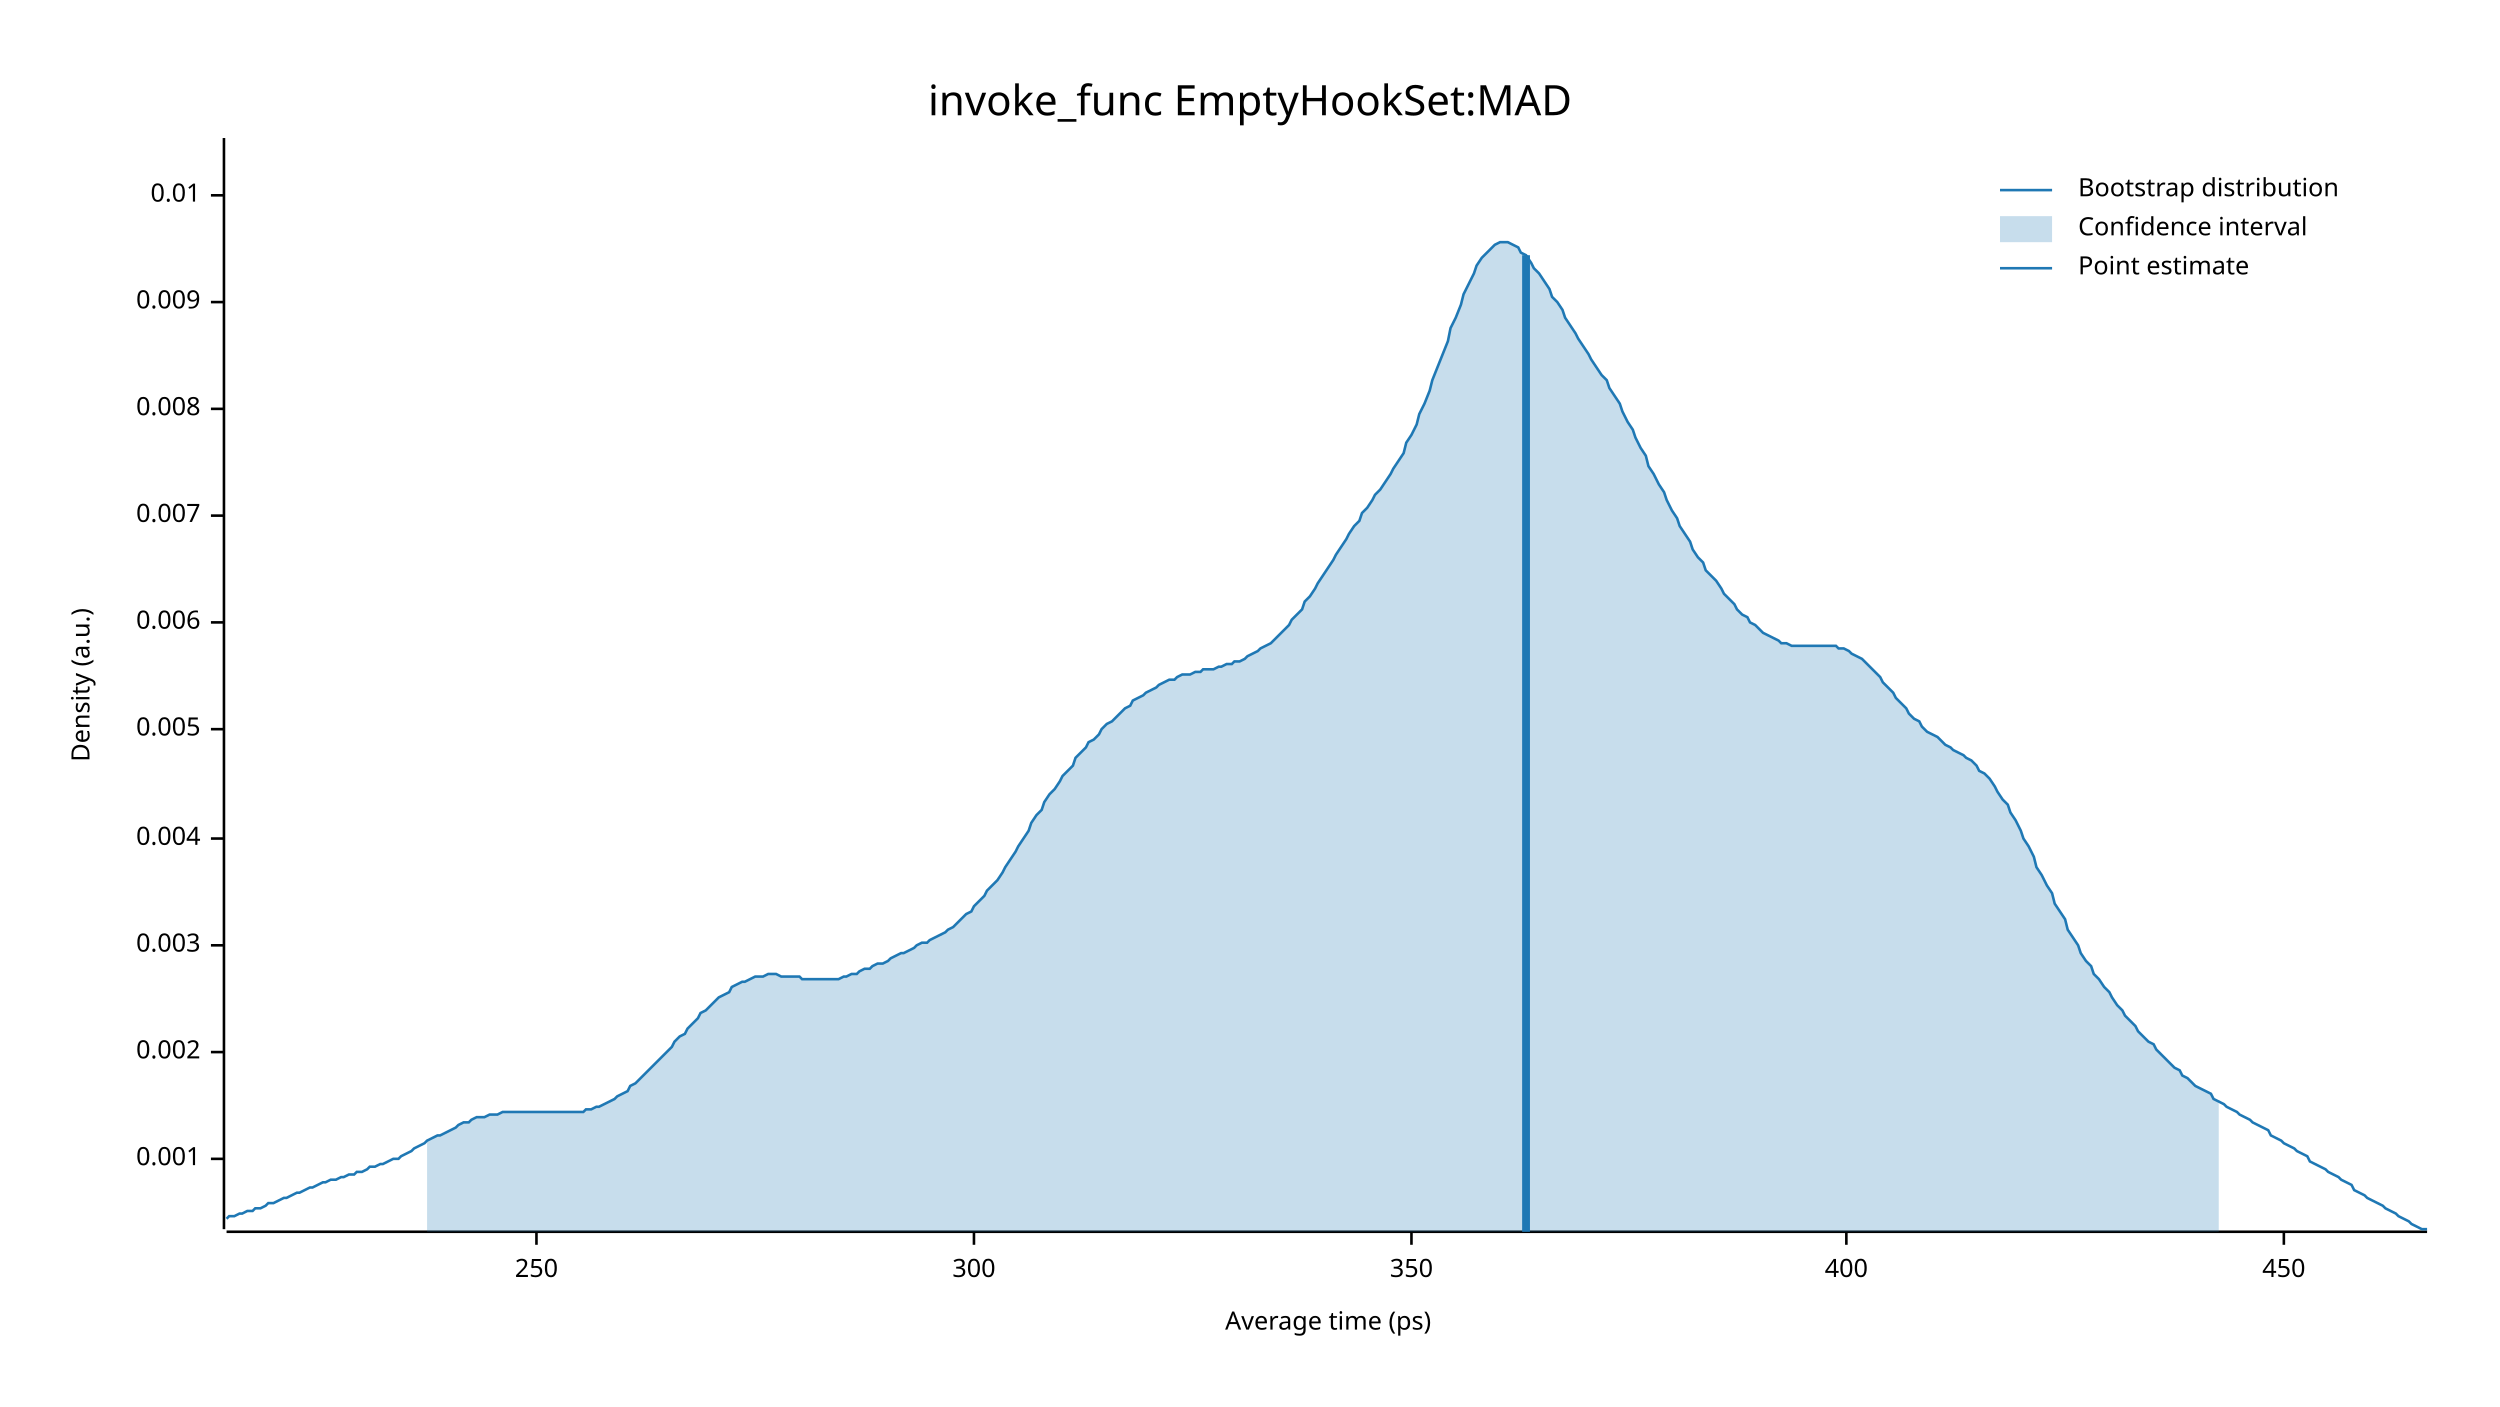
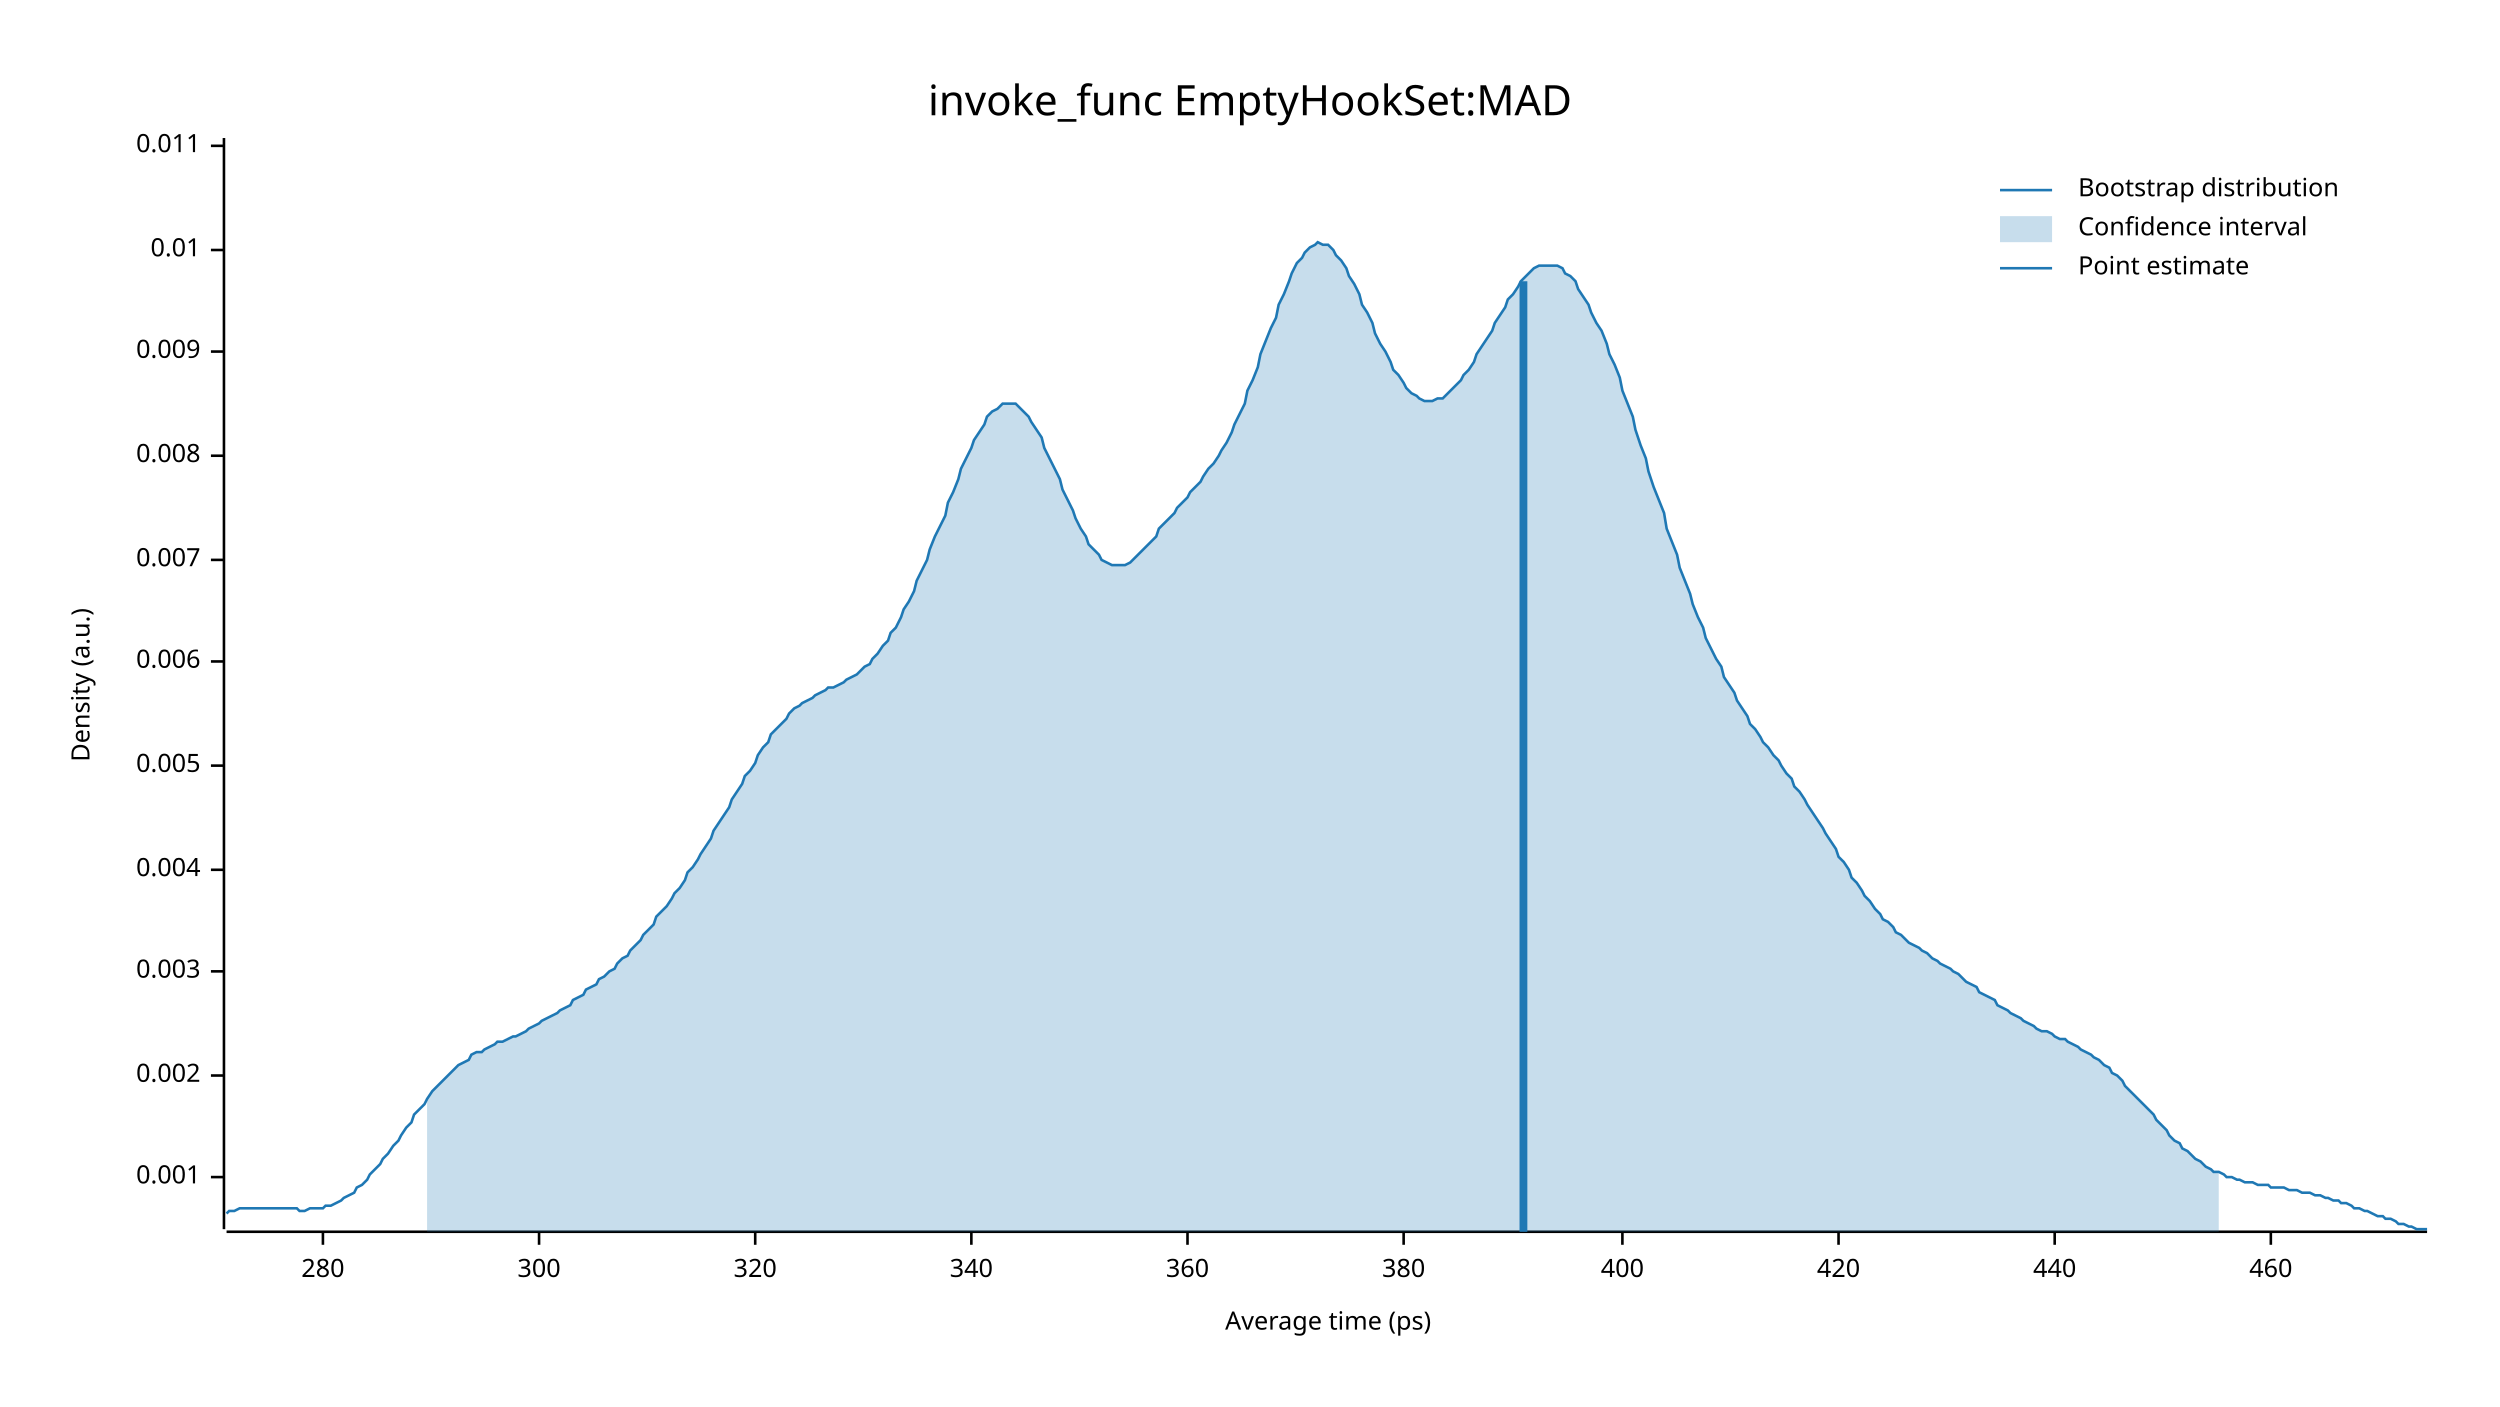
<svg xmlns="http://www.w3.org/2000/svg" width="960" height="540" viewBox="0 0 960 540">
  <text x="480" y="32" dy="0.76em" text-anchor="middle" font-family="sans-serif" font-size="16.129" opacity="1" fill="#000000">
invoke_func EmptyHookSet:MAD
</text>
  <text x="27" y="263" dy="0.76em" text-anchor="middle" font-family="sans-serif" font-size="9.677" opacity="1" fill="#000000" transform="rotate(270, 27, 263)">
Density (a.u.)
</text>
  <text x="510" y="513" dy="-0.5ex" text-anchor="middle" font-family="sans-serif" font-size="9.677" opacity="1" fill="#000000">
Average time (ps)
</text>
  <polyline fill="none" opacity="1" stroke="#000000" stroke-width="1" points="86,53 86,472 " />
-   <text x="77" y="445" dy="0.5ex" text-anchor="end" font-family="sans-serif" font-size="9.677" opacity="1" fill="#000000">
+   <text x="77" y="452" dy="0.5ex" text-anchor="end" font-family="sans-serif" font-size="9.677" opacity="1" fill="#000000">
0.001
</text>
-   <polyline fill="none" opacity="1" stroke="#000000" stroke-width="1" points="81,445 86,445 " />
-   <text x="77" y="404" dy="0.5ex" text-anchor="end" font-family="sans-serif" font-size="9.677" opacity="1" fill="#000000">
+   <polyline fill="none" opacity="1" stroke="#000000" stroke-width="1" points="81,452 86,452 " />
+   <text x="77" y="413" dy="0.5ex" text-anchor="end" font-family="sans-serif" font-size="9.677" opacity="1" fill="#000000">
0.002
</text>
-   <polyline fill="none" opacity="1" stroke="#000000" stroke-width="1" points="81,404 86,404 " />
-   <text x="77" y="363" dy="0.5ex" text-anchor="end" font-family="sans-serif" font-size="9.677" opacity="1" fill="#000000">
+   <polyline fill="none" opacity="1" stroke="#000000" stroke-width="1" points="81,413 86,413 " />
+   <text x="77" y="373" dy="0.5ex" text-anchor="end" font-family="sans-serif" font-size="9.677" opacity="1" fill="#000000">
0.003
</text>
-   <polyline fill="none" opacity="1" stroke="#000000" stroke-width="1" points="81,363 86,363 " />
-   <text x="77" y="322" dy="0.5ex" text-anchor="end" font-family="sans-serif" font-size="9.677" opacity="1" fill="#000000">
+   <polyline fill="none" opacity="1" stroke="#000000" stroke-width="1" points="81,373 86,373 " />
+   <text x="77" y="334" dy="0.5ex" text-anchor="end" font-family="sans-serif" font-size="9.677" opacity="1" fill="#000000">
0.004
</text>
-   <polyline fill="none" opacity="1" stroke="#000000" stroke-width="1" points="81,322 86,322 " />
-   <text x="77" y="280" dy="0.5ex" text-anchor="end" font-family="sans-serif" font-size="9.677" opacity="1" fill="#000000">
+   <polyline fill="none" opacity="1" stroke="#000000" stroke-width="1" points="81,334 86,334 " />
+   <text x="77" y="294" dy="0.5ex" text-anchor="end" font-family="sans-serif" font-size="9.677" opacity="1" fill="#000000">
0.005
</text>
-   <polyline fill="none" opacity="1" stroke="#000000" stroke-width="1" points="81,280 86,280 " />
-   <text x="77" y="239" dy="0.5ex" text-anchor="end" font-family="sans-serif" font-size="9.677" opacity="1" fill="#000000">
+   <polyline fill="none" opacity="1" stroke="#000000" stroke-width="1" points="81,294 86,294 " />
+   <text x="77" y="254" dy="0.5ex" text-anchor="end" font-family="sans-serif" font-size="9.677" opacity="1" fill="#000000">
0.006
</text>
-   <polyline fill="none" opacity="1" stroke="#000000" stroke-width="1" points="81,239 86,239 " />
-   <text x="77" y="198" dy="0.5ex" text-anchor="end" font-family="sans-serif" font-size="9.677" opacity="1" fill="#000000">
+   <polyline fill="none" opacity="1" stroke="#000000" stroke-width="1" points="81,254 86,254 " />
+   <text x="77" y="215" dy="0.5ex" text-anchor="end" font-family="sans-serif" font-size="9.677" opacity="1" fill="#000000">
0.007
</text>
-   <polyline fill="none" opacity="1" stroke="#000000" stroke-width="1" points="81,198 86,198 " />
-   <text x="77" y="157" dy="0.5ex" text-anchor="end" font-family="sans-serif" font-size="9.677" opacity="1" fill="#000000">
+   <polyline fill="none" opacity="1" stroke="#000000" stroke-width="1" points="81,215 86,215 " />
+   <text x="77" y="175" dy="0.5ex" text-anchor="end" font-family="sans-serif" font-size="9.677" opacity="1" fill="#000000">
0.008
</text>
-   <polyline fill="none" opacity="1" stroke="#000000" stroke-width="1" points="81,157 86,157 " />
-   <text x="77" y="116" dy="0.5ex" text-anchor="end" font-family="sans-serif" font-size="9.677" opacity="1" fill="#000000">
+   <polyline fill="none" opacity="1" stroke="#000000" stroke-width="1" points="81,175 86,175 " />
+   <text x="77" y="135" dy="0.5ex" text-anchor="end" font-family="sans-serif" font-size="9.677" opacity="1" fill="#000000">
0.009
</text>
-   <polyline fill="none" opacity="1" stroke="#000000" stroke-width="1" points="81,116 86,116 " />
-   <text x="77" y="75" dy="0.5ex" text-anchor="end" font-family="sans-serif" font-size="9.677" opacity="1" fill="#000000">
+   <polyline fill="none" opacity="1" stroke="#000000" stroke-width="1" points="81,135 86,135 " />
+   <text x="77" y="96" dy="0.5ex" text-anchor="end" font-family="sans-serif" font-size="9.677" opacity="1" fill="#000000">
0.01
</text>
-   <polyline fill="none" opacity="1" stroke="#000000" stroke-width="1" points="81,75 86,75 " />
+   <polyline fill="none" opacity="1" stroke="#000000" stroke-width="1" points="81,96 86,96 " />
+   <text x="77" y="56" dy="0.5ex" text-anchor="end" font-family="sans-serif" font-size="9.677" opacity="1" fill="#000000">
+ 0.011
+ </text>
+   <polyline fill="none" opacity="1" stroke="#000000" stroke-width="1" points="81,56 86,56 " />
  <polyline fill="none" opacity="1" stroke="#000000" stroke-width="1" points="87,473 932,473 " />
-   <text x="206" y="483" dy="0.76em" text-anchor="middle" font-family="sans-serif" font-size="9.677" opacity="1" fill="#000000">
- 250
+   <text x="124" y="483" dy="0.76em" text-anchor="middle" font-family="sans-serif" font-size="9.677" opacity="1" fill="#000000">
+ 280
</text>
-   <polyline fill="none" opacity="1" stroke="#000000" stroke-width="1" points="206,473 206,478 " />
-   <text x="374" y="483" dy="0.76em" text-anchor="middle" font-family="sans-serif" font-size="9.677" opacity="1" fill="#000000">
+   <polyline fill="none" opacity="1" stroke="#000000" stroke-width="1" points="124,473 124,478 " />
+   <text x="207" y="483" dy="0.76em" text-anchor="middle" font-family="sans-serif" font-size="9.677" opacity="1" fill="#000000">
300
</text>
-   <polyline fill="none" opacity="1" stroke="#000000" stroke-width="1" points="374,473 374,478 " />
-   <text x="542" y="483" dy="0.76em" text-anchor="middle" font-family="sans-serif" font-size="9.677" opacity="1" fill="#000000">
- 350
+   <polyline fill="none" opacity="1" stroke="#000000" stroke-width="1" points="207,473 207,478 " />
+   <text x="290" y="483" dy="0.76em" text-anchor="middle" font-family="sans-serif" font-size="9.677" opacity="1" fill="#000000">
+ 320
</text>
-   <polyline fill="none" opacity="1" stroke="#000000" stroke-width="1" points="542,473 542,478 " />
-   <text x="709" y="483" dy="0.76em" text-anchor="middle" font-family="sans-serif" font-size="9.677" opacity="1" fill="#000000">
+   <polyline fill="none" opacity="1" stroke="#000000" stroke-width="1" points="290,473 290,478 " />
+   <text x="373" y="483" dy="0.76em" text-anchor="middle" font-family="sans-serif" font-size="9.677" opacity="1" fill="#000000">
+ 340
+ </text>
+   <polyline fill="none" opacity="1" stroke="#000000" stroke-width="1" points="373,473 373,478 " />
+   <text x="456" y="483" dy="0.76em" text-anchor="middle" font-family="sans-serif" font-size="9.677" opacity="1" fill="#000000">
+ 360
+ </text>
+   <polyline fill="none" opacity="1" stroke="#000000" stroke-width="1" points="456,473 456,478 " />
+   <text x="539" y="483" dy="0.76em" text-anchor="middle" font-family="sans-serif" font-size="9.677" opacity="1" fill="#000000">
+ 380
+ </text>
+   <polyline fill="none" opacity="1" stroke="#000000" stroke-width="1" points="539,473 539,478 " />
+   <text x="623" y="483" dy="0.76em" text-anchor="middle" font-family="sans-serif" font-size="9.677" opacity="1" fill="#000000">
400
</text>
-   <polyline fill="none" opacity="1" stroke="#000000" stroke-width="1" points="709,473 709,478 " />
-   <text x="877" y="483" dy="0.76em" text-anchor="middle" font-family="sans-serif" font-size="9.677" opacity="1" fill="#000000">
- 450
+   <polyline fill="none" opacity="1" stroke="#000000" stroke-width="1" points="623,473 623,478 " />
+   <text x="706" y="483" dy="0.76em" text-anchor="middle" font-family="sans-serif" font-size="9.677" opacity="1" fill="#000000">
+ 420
</text>
-   <polyline fill="none" opacity="1" stroke="#000000" stroke-width="1" points="877,473 877,478 " />
-   <polyline fill="none" opacity="1" stroke="#1F78B4" stroke-width="1" points="87,468 88,467 90,467 92,466 93,466 95,465 97,465 98,464 100,464 102,463 103,462 105,462 107,461 109,460 110,460 112,459 114,458 115,458 117,457 119,456 120,456 122,455 124,454 125,454 127,453 129,453 131,452 132,452 134,451 136,451 137,450 139,450 141,449 142,448 144,448 146,447 147,447 149,446 151,445 153,445 154,444 156,443 158,442 159,441 161,440 163,439 164,438 166,437 168,436 169,436 171,435 173,434 175,433 176,432 178,431 180,431 181,430 183,429 185,429 186,429 188,428 190,428 191,428 193,427 195,427 197,427 198,427 200,427 202,427 203,427 205,427 207,427 208,427 210,427 212,427 214,427 215,427 217,427 219,427 220,427 222,427 224,427 225,426 227,426 229,425 230,425 232,424 234,423 236,422 237,421 239,420 241,419 242,417 244,416 246,414 247,413 249,411 251,409 252,408 254,406 256,404 258,402 259,400 261,398 263,397 264,395 266,393 268,391 269,389 271,388 273,386 274,385 276,383 278,382 280,381 281,379 283,378 285,377 286,377 288,376 290,375 291,375 293,375 295,374 296,374 298,374 300,375 302,375 303,375 305,375 307,375 308,376 310,376 312,376 313,376 315,376 317,376 318,376 320,376 322,376 324,375 325,375 327,374 329,374 330,373 332,372 334,372 335,371 337,370 339,370 341,369 342,368 344,367 346,366 347,366 349,365 351,364 352,363 354,362 356,362 357,361 359,360 361,359 363,358 364,357 366,356 368,354 369,353 371,351 373,350 374,348 376,346 378,344 379,342 381,340 383,338 385,335 386,333 388,330 390,327 391,325 393,322 395,319 396,316 398,313 400,311 401,308 403,305 405,303 407,300 408,298 410,296 412,294 413,291 415,289 417,287 418,285 420,284 422,282 423,280 425,278 427,277 429,275 430,274 432,272 434,271 435,269 437,268 439,267 440,266 442,265 444,264 445,263 447,262 449,261 451,261 452,260 454,259 456,259 457,259 459,258 461,258 462,257 464,257 466,257 468,256 469,256 471,255 473,255 474,254 476,254 478,253 479,252 481,251 483,250 484,249 486,248 488,247 490,245 491,244 493,242 495,240 496,238 498,236 500,234 501,231 503,229 505,226 506,224 508,221 510,218 512,215 513,213 515,210 517,207 518,205 520,202 522,200 523,197 525,195 527,192 528,190 530,188 532,185 534,182 535,180 537,177 539,174 540,170 542,167 544,163 545,159 547,155 549,150 550,146 552,141 554,136 556,131 557,126 559,122 561,117 562,113 564,109 566,105 567,102 569,99 571,97 573,95 574,94 576,93 578,93 579,93 581,94 583,95 584,97 586,98 588,101 589,103 591,105 593,108 595,111 596,114 598,116 600,119 601,122 603,125 605,128 606,130 608,133 610,136 611,138 613,141 615,144 617,146 618,149 620,152 622,155 623,158 625,162 627,165 628,168 630,172 632,175 633,179 635,182 637,186 639,189 640,192 642,196 644,199 645,202 647,205 649,208 650,211 652,214 654,216 655,219 657,221 659,223 661,226 662,228 664,230 666,232 667,234 669,236 671,237 672,239 674,240 676,242 677,243 679,244 681,245 683,246 684,247 686,247 688,248 689,248 691,248 693,248 694,248 696,248 698,248 700,248 701,248 703,248 705,248 706,249 708,249 710,250 711,251 713,252 715,253 716,254 718,256 720,258 722,260 723,262 725,264 727,266 728,268 730,270 732,272 733,274 735,276 737,277 738,279 740,281 742,282 744,283 745,284 747,286 749,287 750,288 752,289 754,290 755,291 757,292 759,294 760,296 762,297 764,299 766,302 767,304 769,307 771,309 772,312 774,315 776,319 777,322 779,325 781,329 782,333 784,336 786,340 788,343 789,347 791,350 793,353 794,357 796,360 798,363 799,366 801,369 803,371 804,374 806,376 808,379 810,381 811,383 813,386 815,388 816,390 818,392 820,394 821,396 823,398 825,400 827,401 828,403 830,405 832,407 833,408 835,410 837,411 838,413 840,414 842,416 843,417 845,418 847,419 849,420 850,422 852,423 854,424 855,425 857,426 859,427 860,428 862,429 864,430 865,431 867,432 869,433 871,434 872,436 874,437 876,438 877,439 879,440 881,441 882,442 884,443 886,444 887,446 889,447 891,448 893,449 894,450 896,451 898,452 899,453 901,454 903,455 904,457 906,458 908,459 909,460 911,461 913,462 915,463 916,464 918,465 920,466 921,467 923,468 925,469 926,470 928,471 930,472 932,472 " />
-   <polygon opacity="0.25" fill="#1F78B4" points="164,438 166,437 168,436 169,436 171,435 173,434 175,433 176,432 178,431 180,431 181,430 183,429 185,429 186,429 188,428 190,428 191,428 193,427 195,427 197,427 198,427 200,427 202,427 203,427 205,427 207,427 208,427 210,427 212,427 214,427 215,427 217,427 219,427 220,427 222,427 224,427 225,426 227,426 229,425 230,425 232,424 234,423 236,422 237,421 239,420 241,419 242,417 244,416 246,414 247,413 249,411 251,409 252,408 254,406 256,404 258,402 259,400 261,398 263,397 264,395 266,393 268,391 269,389 271,388 273,386 274,385 276,383 278,382 280,381 281,379 283,378 285,377 286,377 288,376 290,375 291,375 293,375 295,374 296,374 298,374 300,375 302,375 303,375 305,375 307,375 308,376 310,376 312,376 313,376 315,376 317,376 318,376 320,376 322,376 324,375 325,375 327,374 329,374 330,373 332,372 334,372 335,371 337,370 339,370 341,369 342,368 344,367 346,366 347,366 349,365 351,364 352,363 354,362 356,362 357,361 359,360 361,359 363,358 364,357 366,356 368,354 369,353 371,351 373,350 374,348 376,346 378,344 379,342 381,340 383,338 385,335 386,333 388,330 390,327 391,325 393,322 395,319 396,316 398,313 400,311 401,308 403,305 405,303 407,300 408,298 410,296 412,294 413,291 415,289 417,287 418,285 420,284 422,282 423,280 425,278 427,277 429,275 430,274 432,272 434,271 435,269 437,268 439,267 440,266 442,265 444,264 445,263 447,262 449,261 451,261 452,260 454,259 456,259 457,259 459,258 461,258 462,257 464,257 466,257 468,256 469,256 471,255 473,255 474,254 476,254 478,253 479,252 481,251 483,250 484,249 486,248 488,247 490,245 491,244 493,242 495,240 496,238 498,236 500,234 501,231 503,229 505,226 506,224 508,221 510,218 512,215 513,213 515,210 517,207 518,205 520,202 522,200 523,197 525,195 527,192 528,190 530,188 532,185 534,182 535,180 537,177 539,174 540,170 542,167 544,163 545,159 547,155 549,150 550,146 552,141 554,136 556,131 557,126 559,122 561,117 562,113 564,109 566,105 567,102 569,99 571,97 573,95 574,94 576,93 578,93 579,93 581,94 583,95 584,97 586,98 588,101 589,103 591,105 593,108 595,111 596,114 598,116 600,119 601,122 603,125 605,128 606,130 608,133 610,136 611,138 613,141 615,144 617,146 618,149 620,152 622,155 623,158 625,162 627,165 628,168 630,172 632,175 633,179 635,182 637,186 639,189 640,192 642,196 644,199 645,202 647,205 649,208 650,211 652,214 654,216 655,219 657,221 659,223 661,226 662,228 664,230 666,232 667,234 669,236 671,237 672,239 674,240 676,242 677,243 679,244 681,245 683,246 684,247 686,247 688,248 689,248 691,248 693,248 694,248 696,248 698,248 700,248 701,248 703,248 705,248 706,249 708,249 710,250 711,251 713,252 715,253 716,254 718,256 720,258 722,260 723,262 725,264 727,266 728,268 730,270 732,272 733,274 735,276 737,277 738,279 740,281 742,282 744,283 745,284 747,286 749,287 750,288 752,289 754,290 755,291 757,292 759,294 760,296 762,297 764,299 766,302 767,304 769,307 771,309 772,312 774,315 776,319 777,322 779,325 781,329 782,333 784,336 786,340 788,343 789,347 791,350 793,353 794,357 796,360 798,363 799,366 801,369 803,371 804,374 806,376 808,379 810,381 811,383 813,386 815,388 816,390 818,392 820,394 821,396 823,398 825,400 827,401 828,403 830,405 832,407 833,408 835,410 837,411 838,413 840,414 842,416 843,417 845,418 847,419 849,420 850,422 852,423 852,473 164,473 " />
-   <polyline fill="none" opacity="1" stroke="#1F78B4" stroke-width="3" points="586,473 586,98 " />
+   <polyline fill="none" opacity="1" stroke="#000000" stroke-width="1" points="706,473 706,478 " />
+   <text x="789" y="483" dy="0.76em" text-anchor="middle" font-family="sans-serif" font-size="9.677" opacity="1" fill="#000000">
+ 440
+ </text>
+   <polyline fill="none" opacity="1" stroke="#000000" stroke-width="1" points="789,473 789,478 " />
+   <text x="872" y="483" dy="0.76em" text-anchor="middle" font-family="sans-serif" font-size="9.677" opacity="1" fill="#000000">
+ 460
+ </text>
+   <polyline fill="none" opacity="1" stroke="#000000" stroke-width="1" points="872,473 872,478 " />
+   <polyline fill="none" opacity="1" stroke="#1F78B4" stroke-width="1" points="87,466 88,465 90,465 92,464 93,464 95,464 97,464 98,464 100,464 102,464 103,464 105,464 107,464 109,464 110,464 112,464 114,464 115,465 117,465 119,464 120,464 122,464 124,464 125,463 127,463 129,462 131,461 132,460 134,459 136,458 137,456 139,455 141,453 142,451 144,449 146,447 147,445 149,443 151,440 153,438 154,436 156,433 158,431 159,428 161,426 163,424 164,422 166,419 168,417 169,416 171,414 173,412 175,410 176,409 178,408 180,407 181,405 183,404 185,404 186,403 188,402 190,401 191,400 193,400 195,399 197,398 198,398 200,397 202,396 203,395 205,394 207,393 208,392 210,391 212,390 214,389 215,388 217,387 219,386 220,384 222,383 224,382 225,380 227,379 229,378 230,376 232,375 234,373 236,372 237,370 239,368 241,367 242,365 244,363 246,361 247,359 249,357 251,355 252,352 254,350 256,348 258,345 259,343 261,341 263,338 264,335 266,333 268,330 269,328 271,325 273,322 274,319 276,316 278,313 280,310 281,307 283,304 285,301 286,298 288,296 290,293 291,290 293,287 295,285 296,282 298,280 300,278 302,276 303,274 305,272 307,271 308,270 310,269 312,268 313,267 315,266 317,265 318,264 320,264 322,263 324,262 325,261 327,260 329,259 330,258 332,256 334,255 335,253 337,251 339,248 341,246 342,243 344,241 346,237 347,234 349,231 351,227 352,223 354,219 356,215 357,211 359,206 361,202 363,198 364,193 366,189 368,184 369,180 371,176 373,172 374,169 376,166 378,163 379,160 381,158 383,157 385,155 386,155 388,155 390,155 391,156 393,158 395,160 396,162 398,165 400,168 401,172 403,176 405,180 407,184 408,188 410,192 412,196 413,199 415,203 417,206 418,209 420,211 422,213 423,215 425,216 427,217 429,217 430,217 432,217 434,216 435,215 437,213 439,211 440,210 442,208 444,206 445,203 447,201 449,199 451,197 452,195 454,193 456,191 457,189 459,187 461,185 462,183 464,180 466,178 468,175 469,173 471,170 473,166 474,163 476,159 478,155 479,150 481,146 483,141 484,136 486,131 488,126 490,122 491,117 493,113 495,108 496,105 498,101 500,99 501,97 503,95 505,94 506,93 508,94 510,94 512,96 513,98 515,100 517,103 518,106 520,109 522,113 523,117 525,120 527,124 528,128 530,132 532,135 534,139 535,142 537,144 539,147 540,149 542,151 544,152 545,153 547,154 549,154 550,154 552,153 554,153 556,151 557,150 559,148 561,146 562,144 564,142 566,139 567,136 569,133 571,130 573,127 574,124 576,121 578,118 579,115 581,113 583,110 584,108 586,106 588,104 589,103 591,102 593,102 595,102 596,102 598,102 600,103 601,105 603,106 605,108 606,111 608,114 610,117 611,120 613,124 615,127 617,132 618,136 620,140 622,145 623,150 625,155 627,160 628,165 630,171 632,176 633,181 635,187 637,192 639,197 640,203 642,208 644,213 645,218 647,223 649,228 650,232 652,237 654,241 655,245 657,249 659,253 661,256 662,260 664,263 666,266 667,269 669,272 671,275 672,278 674,280 676,283 677,285 679,287 681,290 683,292 684,294 686,297 688,299 689,302 691,304 693,307 694,309 696,312 698,315 700,318 701,320 703,323 705,326 706,329 708,331 710,334 711,337 713,339 715,342 716,344 718,346 720,349 722,351 723,353 725,354 727,356 728,358 730,359 732,361 733,362 735,363 737,364 738,365 740,366 742,368 744,369 745,370 747,371 749,372 750,373 752,374 754,376 755,377 757,378 759,379 760,381 762,382 764,383 766,384 767,386 769,387 771,388 772,389 774,390 776,391 777,392 779,393 781,394 782,395 784,396 786,396 788,397 789,398 791,399 793,399 794,400 796,401 798,402 799,403 801,404 803,405 804,406 806,407 808,409 810,410 811,412 813,413 815,415 816,417 818,419 820,421 821,422 823,424 825,426 827,428 828,430 830,432 832,434 833,436 835,438 837,439 838,441 840,442 842,444 843,445 845,446 847,448 849,449 850,450 852,450 854,451 855,452 857,452 859,453 860,453 862,454 864,454 865,454 867,455 869,455 871,455 872,456 874,456 876,456 877,456 879,457 881,457 882,457 884,458 886,458 887,458 889,459 891,459 893,460 894,460 896,461 898,461 899,462 901,462 903,463 904,464 906,464 908,465 909,465 911,466 913,467 915,467 916,468 918,468 920,469 921,470 923,470 925,471 926,471 928,472 930,472 932,472 " />
+   <polygon opacity="0.25" fill="#1F78B4" points="164,422 166,419 168,417 169,416 171,414 173,412 175,410 176,409 178,408 180,407 181,405 183,404 185,404 186,403 188,402 190,401 191,400 193,400 195,399 197,398 198,398 200,397 202,396 203,395 205,394 207,393 208,392 210,391 212,390 214,389 215,388 217,387 219,386 220,384 222,383 224,382 225,380 227,379 229,378 230,376 232,375 234,373 236,372 237,370 239,368 241,367 242,365 244,363 246,361 247,359 249,357 251,355 252,352 254,350 256,348 258,345 259,343 261,341 263,338 264,335 266,333 268,330 269,328 271,325 273,322 274,319 276,316 278,313 280,310 281,307 283,304 285,301 286,298 288,296 290,293 291,290 293,287 295,285 296,282 298,280 300,278 302,276 303,274 305,272 307,271 308,270 310,269 312,268 313,267 315,266 317,265 318,264 320,264 322,263 324,262 325,261 327,260 329,259 330,258 332,256 334,255 335,253 337,251 339,248 341,246 342,243 344,241 346,237 347,234 349,231 351,227 352,223 354,219 356,215 357,211 359,206 361,202 363,198 364,193 366,189 368,184 369,180 371,176 373,172 374,169 376,166 378,163 379,160 381,158 383,157 385,155 386,155 388,155 390,155 391,156 393,158 395,160 396,162 398,165 400,168 401,172 403,176 405,180 407,184 408,188 410,192 412,196 413,199 415,203 417,206 418,209 420,211 422,213 423,215 425,216 427,217 429,217 430,217 432,217 434,216 435,215 437,213 439,211 440,210 442,208 444,206 445,203 447,201 449,199 451,197 452,195 454,193 456,191 457,189 459,187 461,185 462,183 464,180 466,178 468,175 469,173 471,170 473,166 474,163 476,159 478,155 479,150 481,146 483,141 484,136 486,131 488,126 490,122 491,117 493,113 495,108 496,105 498,101 500,99 501,97 503,95 505,94 506,93 508,94 510,94 512,96 513,98 515,100 517,103 518,106 520,109 522,113 523,117 525,120 527,124 528,128 530,132 532,135 534,139 535,142 537,144 539,147 540,149 542,151 544,152 545,153 547,154 549,154 550,154 552,153 554,153 556,151 557,150 559,148 561,146 562,144 564,142 566,139 567,136 569,133 571,130 573,127 574,124 576,121 578,118 579,115 581,113 583,110 584,108 586,106 588,104 589,103 591,102 593,102 595,102 596,102 598,102 600,103 601,105 603,106 605,108 606,111 608,114 610,117 611,120 613,124 615,127 617,132 618,136 620,140 622,145 623,150 625,155 627,160 628,165 630,171 632,176 633,181 635,187 637,192 639,197 640,203 642,208 644,213 645,218 647,223 649,228 650,232 652,237 654,241 655,245 657,249 659,253 661,256 662,260 664,263 666,266 667,269 669,272 671,275 672,278 674,280 676,283 677,285 679,287 681,290 683,292 684,294 686,297 688,299 689,302 691,304 693,307 694,309 696,312 698,315 700,318 701,320 703,323 705,326 706,329 708,331 710,334 711,337 713,339 715,342 716,344 718,346 720,349 722,351 723,353 725,354 727,356 728,358 730,359 732,361 733,362 735,363 737,364 738,365 740,366 742,368 744,369 745,370 747,371 749,372 750,373 752,374 754,376 755,377 757,378 759,379 760,381 762,382 764,383 766,384 767,386 769,387 771,388 772,389 774,390 776,391 777,392 779,393 781,394 782,395 784,396 786,396 788,397 789,398 791,399 793,399 794,400 796,401 798,402 799,403 801,404 803,405 804,406 806,407 808,409 810,410 811,412 813,413 815,415 816,417 818,419 820,421 821,422 823,424 825,426 827,428 828,430 830,432 832,434 833,436 835,438 837,439 838,441 840,442 842,444 843,445 845,446 847,448 849,449 850,450 852,450 852,473 164,473 " />
+   <polyline fill="none" opacity="1" stroke="#1F78B4" stroke-width="3" points="585,473 585,108 " />
  <text x="798" y="68" dy="0.76em" text-anchor="start" font-family="sans-serif" font-size="9.677" opacity="1" fill="#000000">
Bootstrap distribution
</text>
  <text x="798" y="83" dy="0.76em" text-anchor="start" font-family="sans-serif" font-size="9.677" opacity="1" fill="#000000">
Confidence interval
</text>
  <text x="798" y="98" dy="0.76em" text-anchor="start" font-family="sans-serif" font-size="9.677" opacity="1" fill="#000000">
Point estimate
</text>
  <polyline fill="none" opacity="1" stroke="#1F78B4" stroke-width="1" points="768,73 788,73 " />
  <rect x="768" y="83" width="20" height="10" opacity="0.25" fill="#1F78B4" stroke="none" />
  <polyline fill="none" opacity="1" stroke="#1F78B4" stroke-width="1" points="768,103 788,103 " />
</svg>
